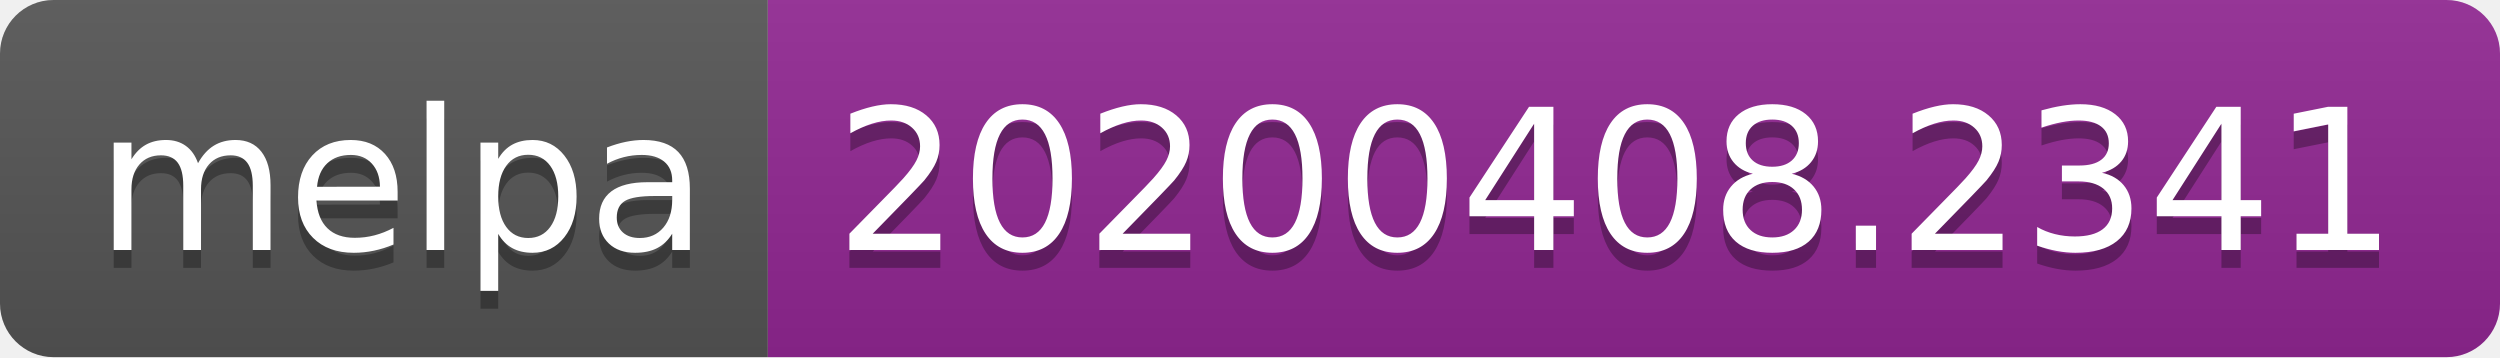
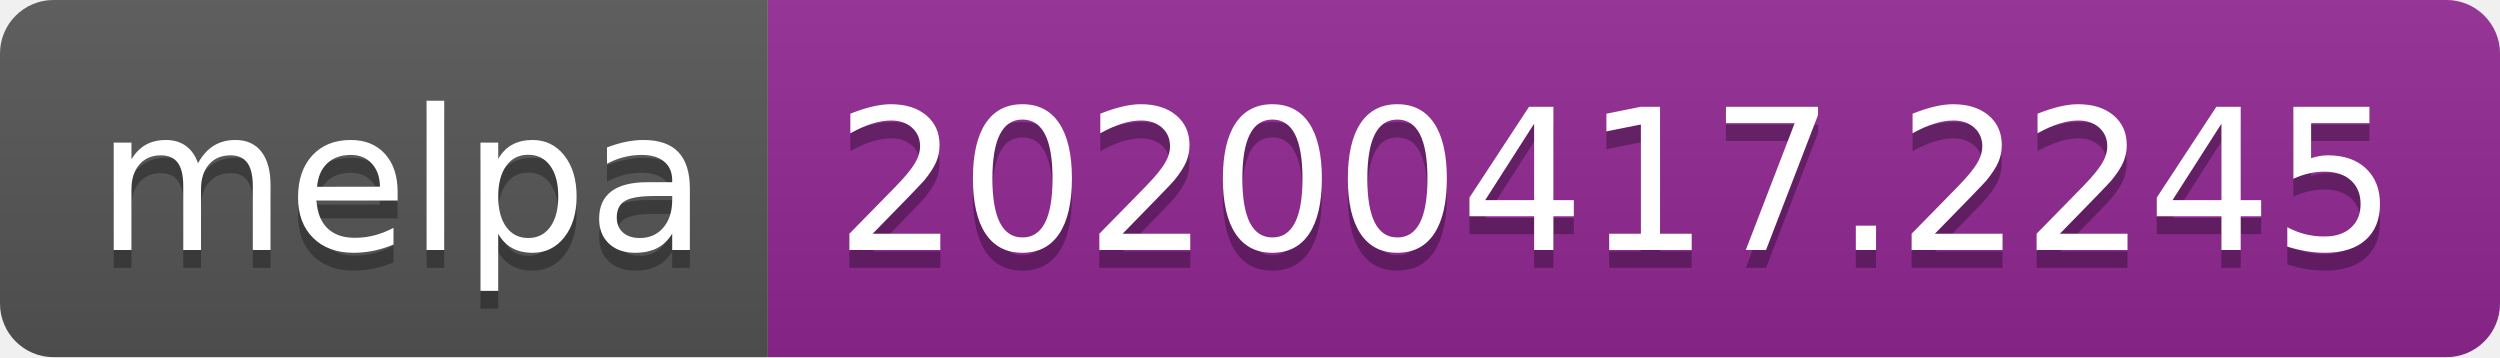
<svg xmlns="http://www.w3.org/2000/svg" width="140" height="20">
  <linearGradient id="b" x2="0" y2="100%">
    <stop offset="0" stop-color="#bbb" stop-opacity=".1" />
    <stop offset="1" stop-opacity=".1" />
  </linearGradient>
  <clipPath id="a">
    <rect width="140" height="20" rx="3" fill="#fff" />
  </clipPath>
  <g clip-path="url(#a)">
    <path fill="#555" d="M0 0h43v20H0z" />
    <path fill="#922793" d="M43 0h97v20H43z" />
    <path fill="url(#b)" d="M0 0h140v20H0z" />
  </g>
  <g fill="#fff" text-anchor="middle" font-family="DejaVu Sans,Verdana,Geneva,sans-serif" font-size="110">
    <text x="225" y="150" fill="#010101" fill-opacity=".3" transform="scale(.1)" textLength="330">melpa</text>
    <text x="225" y="140" transform="scale(.1)" textLength="330">melpa</text>
-     <text x="905" y="150" fill="#010101" fill-opacity=".3" transform="scale(.1)" textLength="870">20200408.2341</text>
-     <text x="905" y="140" transform="scale(.1)" textLength="870">20200408.2341</text>
+     <text x="905" y="150" fill="#010101" fill-opacity=".3" transform="scale(.1)" textLength="870">20200417.2245</text>
+     <text x="905" y="140" transform="scale(.1)" textLength="870">20200417.2245</text>
  </g>
</svg>
